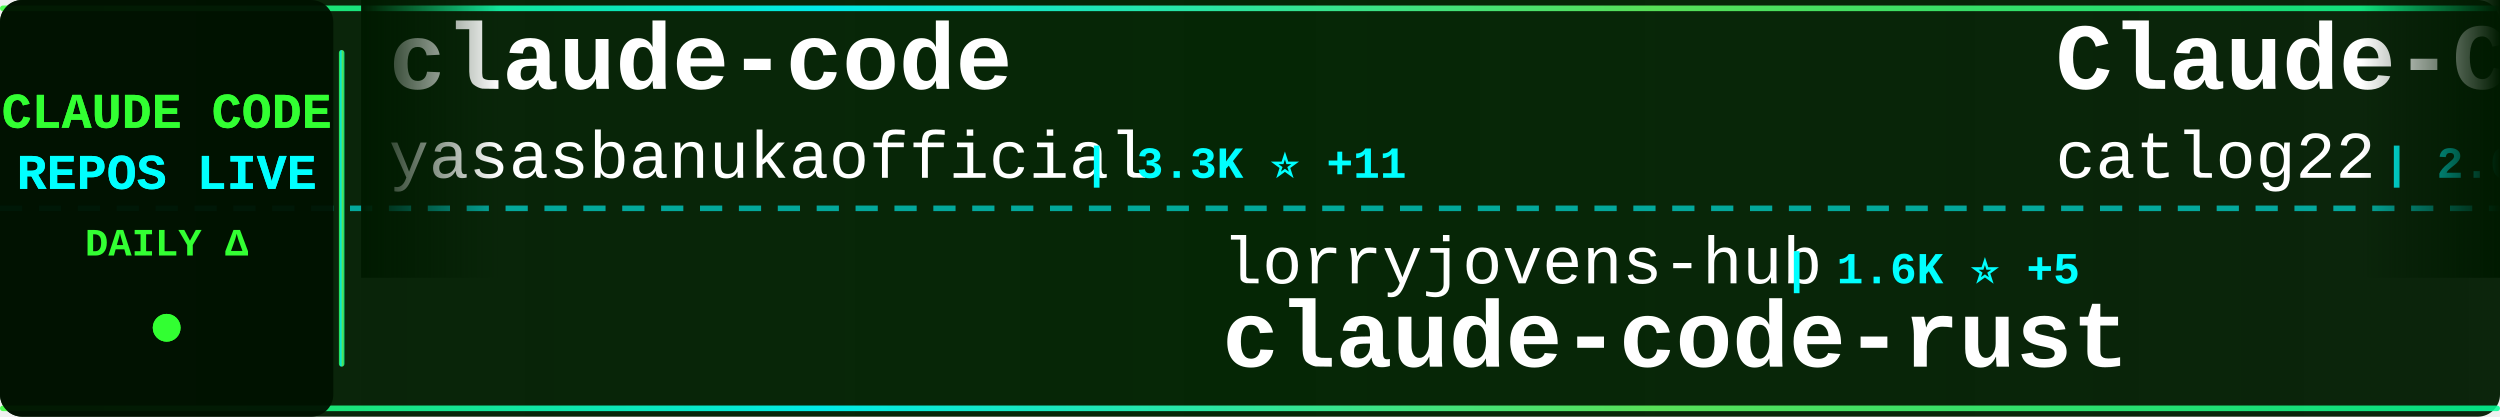
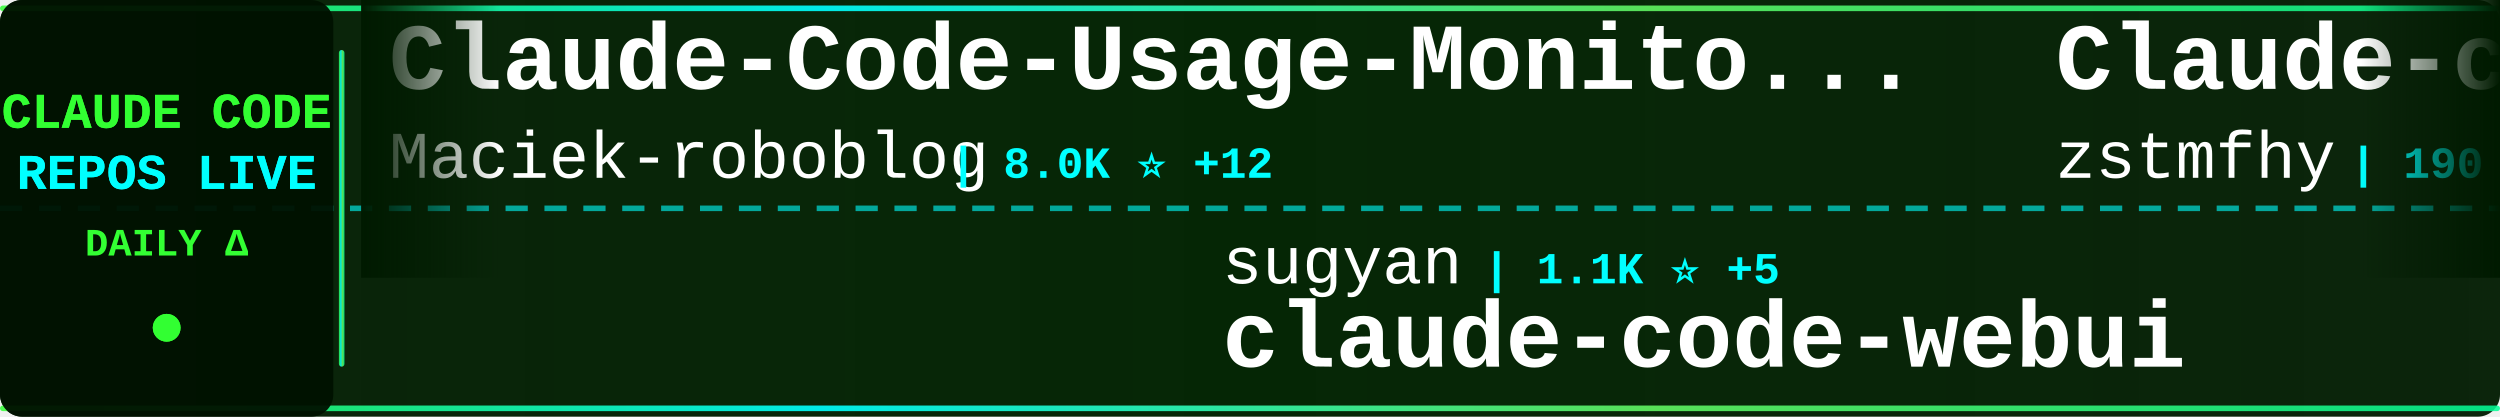
<svg xmlns="http://www.w3.org/2000/svg" width="900" height="150">
  <defs>
    <linearGradient id="tickerBg" x1="0%" y1="0%" x2="100%" y2="0%">
      <stop offset="0%" style="stop-color:#001a00;stop-opacity:0.95" />
      <stop offset="50%" style="stop-color:#002200;stop-opacity:0.98" />
      <stop offset="100%" style="stop-color:#001a00;stop-opacity:0.95" />
    </linearGradient>
    <linearGradient id="borderGrad" x1="0%" y1="0%" x2="100%" y2="0%">
      <stop offset="0%" style="stop-color:#33ff33;stop-opacity:0.85">
        <animate attributeName="stop-opacity" values="0.85;1;0.85" dur="2s" repeatCount="indefinite" />
      </stop>
      <stop offset="33%" style="stop-color:#00ffff;stop-opacity:0.9">
        <animate attributeName="stop-opacity" values="0.9;1;0.9" dur="2.2s" repeatCount="indefinite" />
      </stop>
      <stop offset="66%" style="stop-color:#66ff66;stop-opacity:0.85">
        <animate attributeName="stop-opacity" values="0.85;1;0.85" dur="1.8s" repeatCount="indefinite" />
      </stop>
      <stop offset="100%" style="stop-color:#00ff99;stop-opacity:0.85">
        <animate attributeName="stop-opacity" values="0.85;1;0.85" dur="2s" repeatCount="indefinite" />
      </stop>
    </linearGradient>
    <filter id="textGlow">
      <feGaussianBlur stdDeviation="0.1" result="coloredBlur" />
      <feMerge>
        <feMergeNode in="coloredBlur" />
        <feMergeNode in="SourceGraphic" />
      </feMerge>
    </filter>
    <filter id="metricGlow">
      <feGaussianBlur stdDeviation="0.2" result="coloredBlur" />
      <feMerge>
        <feMergeNode in="coloredBlur" />
        <feMergeNode in="SourceGraphic" />
      </feMerge>
    </filter>
    <linearGradient id="leftFade" x1="0%" y1="0%" x2="100%" y2="0%">
      <stop offset="0%" style="stop-color:#001a00;stop-opacity:1" />
      <stop offset="100%" style="stop-color:#001a00;stop-opacity:0" />
    </linearGradient>
    <linearGradient id="rightFade" x1="0%" y1="0%" x2="100%" y2="0%">
      <stop offset="0%" style="stop-color:#001a00;stop-opacity:0" />
      <stop offset="100%" style="stop-color:#001a00;stop-opacity:1" />
    </linearGradient>
  </defs>
  <rect width="900" height="150" fill="url(#tickerBg)" rx="8" />
  <rect x="0" y="2" width="900" height="2" fill="url(#borderGrad)" rx="1" />
  <rect x="0" y="146" width="900" height="2" fill="url(#borderGrad)" rx="1" />
  <line x1="0" y1="75" x2="900" y2="75" stroke="#00ffff" stroke-width="2" stroke-dasharray="8 6" opacity="0.6" />
  <rect x="0" y="0" width="120" height="150" fill="#001100" opacity="0.95" rx="8" />
  <text x="60" y="46" font-family="'Courier New', monospace" font-size="18" font-weight="bold" fill="#33ff33" text-anchor="middle" filter="url(#textGlow)">
    CLAUDE CODE
  </text>
  <text x="60" y="68" font-family="'Courier New', monospace" font-size="18" font-weight="bold" fill="#00ffff" text-anchor="middle" filter="url(#textGlow)">
    REPOS LIVE
  </text>
  <text x="60" y="92" font-family="'Courier New', monospace" font-size="14" font-weight="bold" fill="#33ff33" text-anchor="middle">
    DAILY Δ
  </text>
  <circle cx="60" cy="118" r="5" fill="#33ff33" filter="url(#metricGlow)">
    <animate attributeName="r" values="4;6;4" dur="1.5s" repeatCount="indefinite" />
    <animate attributeName="opacity" values="0.6;1;0.6" dur="1.5s" repeatCount="indefinite" />
  </circle>
  <rect x="122" y="18" width="2" height="114" fill="url(#borderGrad)" rx="1" />
  <clipPath id="tickerClip">
    <rect x="130" y="0" width="770" height="150" />
  </clipPath>
  <g clip-path="url(#tickerClip)">
    <g id="tickerItems">
      <animateTransform attributeName="transform" attributeType="XML" type="translate" from="0 0" to="-3000 0" dur="54s" repeatCount="indefinite" />
      <g transform="translate(0, 0)">
-         <text x="140" y="32" font-family="'Courier New', monospace" font-size="34" font-weight="bold" fill="#ffffff">claude-code</text>
-         <text x="140" y="64" font-family="'Courier New', monospace" font-size="24" font-weight="normal" fill="#ffffff" opacity="1.0">yasasbanukaofficial</text>
-         <text x="390" y="64" font-family="'Courier New', monospace" font-size="16" font-weight="bold" fill="#00ffff"> | 3.3K ⭐ +11</text>
+         <text x="140" y="32" font-family="'Courier New', monospace" font-size="34" font-weight="bold" fill="#ffffff">Claude-Code-Usage-Monito...</text>
+         <text x="140" y="64" font-family="'Courier New', monospace" font-size="24" font-weight="normal" fill="#ffffff" opacity="1.0">Maciek-roboblog</text>
+         <text x="342" y="64" font-family="'Courier New', monospace" font-size="16" font-weight="bold" fill="#00ffff"> | 8.0K ⭐ +12</text>
      </g>
      <g transform="translate(300, 0)">
-         <text x="140" y="102" font-family="'Courier New', monospace" font-size="24" font-weight="normal" fill="#ffffff" opacity="1.0">lorryjovens-hub</text>
-         <text x="342" y="102" font-family="'Courier New', monospace" font-size="16" font-weight="bold" fill="#00ffff"> | 1.6K ⭐ +5</text>
-         <text x="140" y="132" font-family="'Courier New', monospace" font-size="34" font-weight="bold" fill="#ffffff">claude-code-rust</text>
+         <text x="140" y="102" font-family="'Courier New', monospace" font-size="24" font-weight="normal" fill="#ffffff" opacity="1.0">sugyan</text>
+         <text x="234" y="102" font-family="'Courier New', monospace" font-size="16" font-weight="bold" fill="#00ffff"> | 1.1K ⭐ +5</text>
+         <text x="140" y="132" font-family="'Courier New', monospace" font-size="34" font-weight="bold" fill="#ffffff">claude-code-webui</text>
      </g>
      <g transform="translate(600, 0)">
-         <text x="140" y="32" font-family="'Courier New', monospace" font-size="34" font-weight="bold" fill="#ffffff">Claude-Code-Workflow</text>
-         <text x="140" y="64" font-family="'Courier New', monospace" font-size="24" font-weight="normal" fill="#ffffff" opacity="1.0">catlog22</text>
-         <text x="258" y="64" font-family="'Courier New', monospace" font-size="16" font-weight="bold" fill="#00ffff"> | 2.0K ⭐ +2</text>
+         <text x="140" y="32" font-family="'Courier New', monospace" font-size="34" font-weight="bold" fill="#ffffff">Claude-code</text>
+         <text x="140" y="64" font-family="'Courier New', monospace" font-size="24" font-weight="normal" fill="#ffffff" opacity="1.0">zstmfhy</text>
+         <text x="246" y="64" font-family="'Courier New', monospace" font-size="16" font-weight="bold" fill="#00ffff"> | 190 ⭐</text>
      </g>
      <g transform="translate(900, 0)">
-         <text x="140" y="102" font-family="'Courier New', monospace" font-size="24" font-weight="normal" fill="#ffffff" opacity="1.0">https-deeplearning-ai</text>
-         <text x="414" y="102" font-family="'Courier New', monospace" font-size="16" font-weight="bold" fill="#00ffff"> | 514 ⭐</text>
-         <text x="140" y="132" font-family="'Courier New', monospace" font-size="34" font-weight="bold" fill="#ffffff">sc-claude-code-files</text>
+         <text x="140" y="102" font-family="'Courier New', monospace" font-size="24" font-weight="normal" fill="#ffffff" opacity="1.0">xorespesp</text>
+         <text x="270" y="102" font-family="'Courier New', monospace" font-size="16" font-weight="bold" fill="#00ffff"> | 224 ⭐</text>
+         <text x="140" y="132" font-family="'Courier New', monospace" font-size="34" font-weight="bold" fill="#ffffff">claude-code</text>
      </g>
      <g transform="translate(1200, 0)">
-         <text x="140" y="32" font-family="'Courier New', monospace" font-size="34" font-weight="bold" fill="#ffffff">claude-code-guide</text>
-         <text x="140" y="64" font-family="'Courier New', monospace" font-size="24" font-weight="normal" fill="#ffffff" opacity="1.0">Cranot</text>
-         <text x="234" y="64" font-family="'Courier New', monospace" font-size="16" font-weight="bold" fill="#00ffff"> | 2.8K ⭐ +2</text>
+         <text x="140" y="32" font-family="'Courier New', monospace" font-size="34" font-weight="bold" fill="#ffffff">claude-code-source-code-...</text>
+         <text x="140" y="64" font-family="'Courier New', monospace" font-size="24" font-weight="normal" fill="#ffffff" opacity="1.0">ghuntley</text>
+         <text x="258" y="64" font-family="'Courier New', monospace" font-size="16" font-weight="bold" fill="#00ffff"> | 978 ⭐</text>
      </g>
      <g transform="translate(1500, 0)">
-         <text x="140" y="102" font-family="'Courier New', monospace" font-size="24" font-weight="normal" fill="#ffffff" opacity="1.0">disler</text>
-         <text x="234" y="102" font-family="'Courier New', monospace" font-size="16" font-weight="bold" fill="#00ffff"> | 3.7K ⭐ +2</text>
-         <text x="140" y="132" font-family="'Courier New', monospace" font-size="34" font-weight="bold" fill="#ffffff">claude-code-hooks-master...</text>
+         <text x="140" y="102" font-family="'Courier New', monospace" font-size="24" font-weight="normal" fill="#ffffff" opacity="1.0">anthropics</text>
+         <text x="282" y="102" font-family="'Courier New', monospace" font-size="16" font-weight="bold" fill="#00ffff"> | 842 ⭐ +1</text>
+         <text x="140" y="132" font-family="'Courier New', monospace" font-size="34" font-weight="bold" fill="#ffffff">claude-code-base-action</text>
      </g>
      <g transform="translate(1800, 0)">
-         <text x="140" y="32" font-family="'Courier New', monospace" font-size="34" font-weight="bold" fill="#ffffff">claude-code-base-action</text>
-         <text x="140" y="64" font-family="'Courier New', monospace" font-size="24" font-weight="normal" fill="#ffffff" opacity="1.0">anthropics</text>
-         <text x="282" y="64" font-family="'Courier New', monospace" font-size="16" font-weight="bold" fill="#00ffff"> | 841 ⭐ +1</text>
+         <text x="140" y="32" font-family="'Courier New', monospace" font-size="34" font-weight="bold" fill="#ffffff">claude-code-source</text>
+         <text x="140" y="64" font-family="'Courier New', monospace" font-size="24" font-weight="normal" fill="#ffffff" opacity="1.0">JrCx7scC</text>
+         <text x="258" y="64" font-family="'Courier New', monospace" font-size="16" font-weight="bold" fill="#00ffff"> | 368 ⭐</text>
      </g>
      <g transform="translate(2100, 0)">
-         <text x="140" y="102" font-family="'Courier New', monospace" font-size="24" font-weight="normal" fill="#ffffff" opacity="1.0">Onewon</text>
-         <text x="234" y="102" font-family="'Courier New', monospace" font-size="16" font-weight="bold" fill="#00ffff"> | 180 ⭐</text>
-         <text x="140" y="132" font-family="'Courier New', monospace" font-size="34" font-weight="bold" fill="#ffffff">claude-code</text>
+         <text x="140" y="102" font-family="'Courier New', monospace" font-size="24" font-weight="normal" fill="#ffffff" opacity="1.0">snarktank</text>
+         <text x="270" y="102" font-family="'Courier New', monospace" font-size="16" font-weight="bold" fill="#00ffff"> | 19.3K ⭐ +39</text>
+         <text x="140" y="132" font-family="'Courier New', monospace" font-size="34" font-weight="bold" fill="#ffffff">ralph</text>
      </g>
      <g transform="translate(2400, 0)">
-         <text x="140" y="32" font-family="'Courier New', monospace" font-size="34" font-weight="bold" fill="#ffffff">claude-code-router</text>
-         <text x="140" y="64" font-family="'Courier New', monospace" font-size="24" font-weight="normal" fill="#ffffff" opacity="1.0">musistudio</text>
-         <text x="282" y="64" font-family="'Courier New', monospace" font-size="16" font-weight="bold" fill="#00ffff"> | 34.2K ⭐ +49</text>
+         <text x="140" y="32" font-family="'Courier New', monospace" font-size="34" font-weight="bold" fill="#ffffff">antigravity-awesome-skil...</text>
+         <text x="140" y="64" font-family="'Courier New', monospace" font-size="24" font-weight="normal" fill="#ffffff" opacity="1.0">sickn33</text>
+         <text x="246" y="64" font-family="'Courier New', monospace" font-size="16" font-weight="bold" fill="#00ffff"> | 38.2K ⭐ +126</text>
      </g>
      <g transform="translate(2700, 0)">
-         <text x="140" y="102" font-family="'Courier New', monospace" font-size="24" font-weight="normal" fill="#ffffff" opacity="1.0">1rgs</text>
-         <text x="210" y="102" font-family="'Courier New', monospace" font-size="16" font-weight="bold" fill="#00ffff"> | 3.6K ⭐ +3</text>
-         <text x="140" y="132" font-family="'Courier New', monospace" font-size="34" font-weight="bold" fill="#ffffff">claude-code-proxy</text>
+         <text x="140" y="102" font-family="'Courier New', monospace" font-size="24" font-weight="normal" fill="#ffffff" opacity="1.0">ykdojo</text>
+         <text x="234" y="102" font-family="'Courier New', monospace" font-size="16" font-weight="bold" fill="#00ffff"> | 8.4K ⭐ +21</text>
+         <text x="140" y="132" font-family="'Courier New', monospace" font-size="34" font-weight="bold" fill="#ffffff">claude-code-tips</text>
      </g>
      <g transform="translate(3000, 0)">
-         <text x="140" y="32" font-family="'Courier New', monospace" font-size="34" font-weight="bold" fill="#ffffff">claude-code</text>
-         <text x="140" y="64" font-family="'Courier New', monospace" font-size="24" font-weight="normal" fill="#ffffff" opacity="1.0">yasasbanukaofficial</text>
-         <text x="390" y="64" font-family="'Courier New', monospace" font-size="16" font-weight="bold" fill="#00ffff"> | 3.3K ⭐ +11</text>
+         <text x="140" y="32" font-family="'Courier New', monospace" font-size="34" font-weight="bold" fill="#ffffff">Claude-Code-Usage-Monito...</text>
+         <text x="140" y="64" font-family="'Courier New', monospace" font-size="24" font-weight="normal" fill="#ffffff" opacity="1.0">Maciek-roboblog</text>
+         <text x="342" y="64" font-family="'Courier New', monospace" font-size="16" font-weight="bold" fill="#00ffff"> | 8.0K ⭐ +12</text>
      </g>
      <g transform="translate(3300, 0)">
-         <text x="140" y="102" font-family="'Courier New', monospace" font-size="24" font-weight="normal" fill="#ffffff" opacity="1.0">lorryjovens-hub</text>
-         <text x="342" y="102" font-family="'Courier New', monospace" font-size="16" font-weight="bold" fill="#00ffff"> | 1.6K ⭐ +5</text>
-         <text x="140" y="132" font-family="'Courier New', monospace" font-size="34" font-weight="bold" fill="#ffffff">claude-code-rust</text>
+         <text x="140" y="102" font-family="'Courier New', monospace" font-size="24" font-weight="normal" fill="#ffffff" opacity="1.0">sugyan</text>
+         <text x="234" y="102" font-family="'Courier New', monospace" font-size="16" font-weight="bold" fill="#00ffff"> | 1.1K ⭐ +5</text>
+         <text x="140" y="132" font-family="'Courier New', monospace" font-size="34" font-weight="bold" fill="#ffffff">claude-code-webui</text>
      </g>
      <g transform="translate(3600, 0)">
-         <text x="140" y="32" font-family="'Courier New', monospace" font-size="34" font-weight="bold" fill="#ffffff">Claude-Code-Workflow</text>
-         <text x="140" y="64" font-family="'Courier New', monospace" font-size="24" font-weight="normal" fill="#ffffff" opacity="1.0">catlog22</text>
-         <text x="258" y="64" font-family="'Courier New', monospace" font-size="16" font-weight="bold" fill="#00ffff"> | 2.0K ⭐ +2</text>
+         <text x="140" y="32" font-family="'Courier New', monospace" font-size="34" font-weight="bold" fill="#ffffff">Claude-code</text>
+         <text x="140" y="64" font-family="'Courier New', monospace" font-size="24" font-weight="normal" fill="#ffffff" opacity="1.0">zstmfhy</text>
+         <text x="246" y="64" font-family="'Courier New', monospace" font-size="16" font-weight="bold" fill="#00ffff"> | 190 ⭐</text>
      </g>
      <g transform="translate(3900, 0)">
-         <text x="140" y="102" font-family="'Courier New', monospace" font-size="24" font-weight="normal" fill="#ffffff" opacity="1.0">https-deeplearning-ai</text>
-         <text x="414" y="102" font-family="'Courier New', monospace" font-size="16" font-weight="bold" fill="#00ffff"> | 514 ⭐</text>
-         <text x="140" y="132" font-family="'Courier New', monospace" font-size="34" font-weight="bold" fill="#ffffff">sc-claude-code-files</text>
+         <text x="140" y="102" font-family="'Courier New', monospace" font-size="24" font-weight="normal" fill="#ffffff" opacity="1.0">xorespesp</text>
+         <text x="270" y="102" font-family="'Courier New', monospace" font-size="16" font-weight="bold" fill="#00ffff"> | 224 ⭐</text>
+         <text x="140" y="132" font-family="'Courier New', monospace" font-size="34" font-weight="bold" fill="#ffffff">claude-code</text>
      </g>
    </g>
  </g>
  <rect x="130" y="0" width="50" height="100" fill="url(#leftFade)" />
  <rect x="850" y="0" width="50" height="100" fill="url(#rightFade)" />
</svg>
